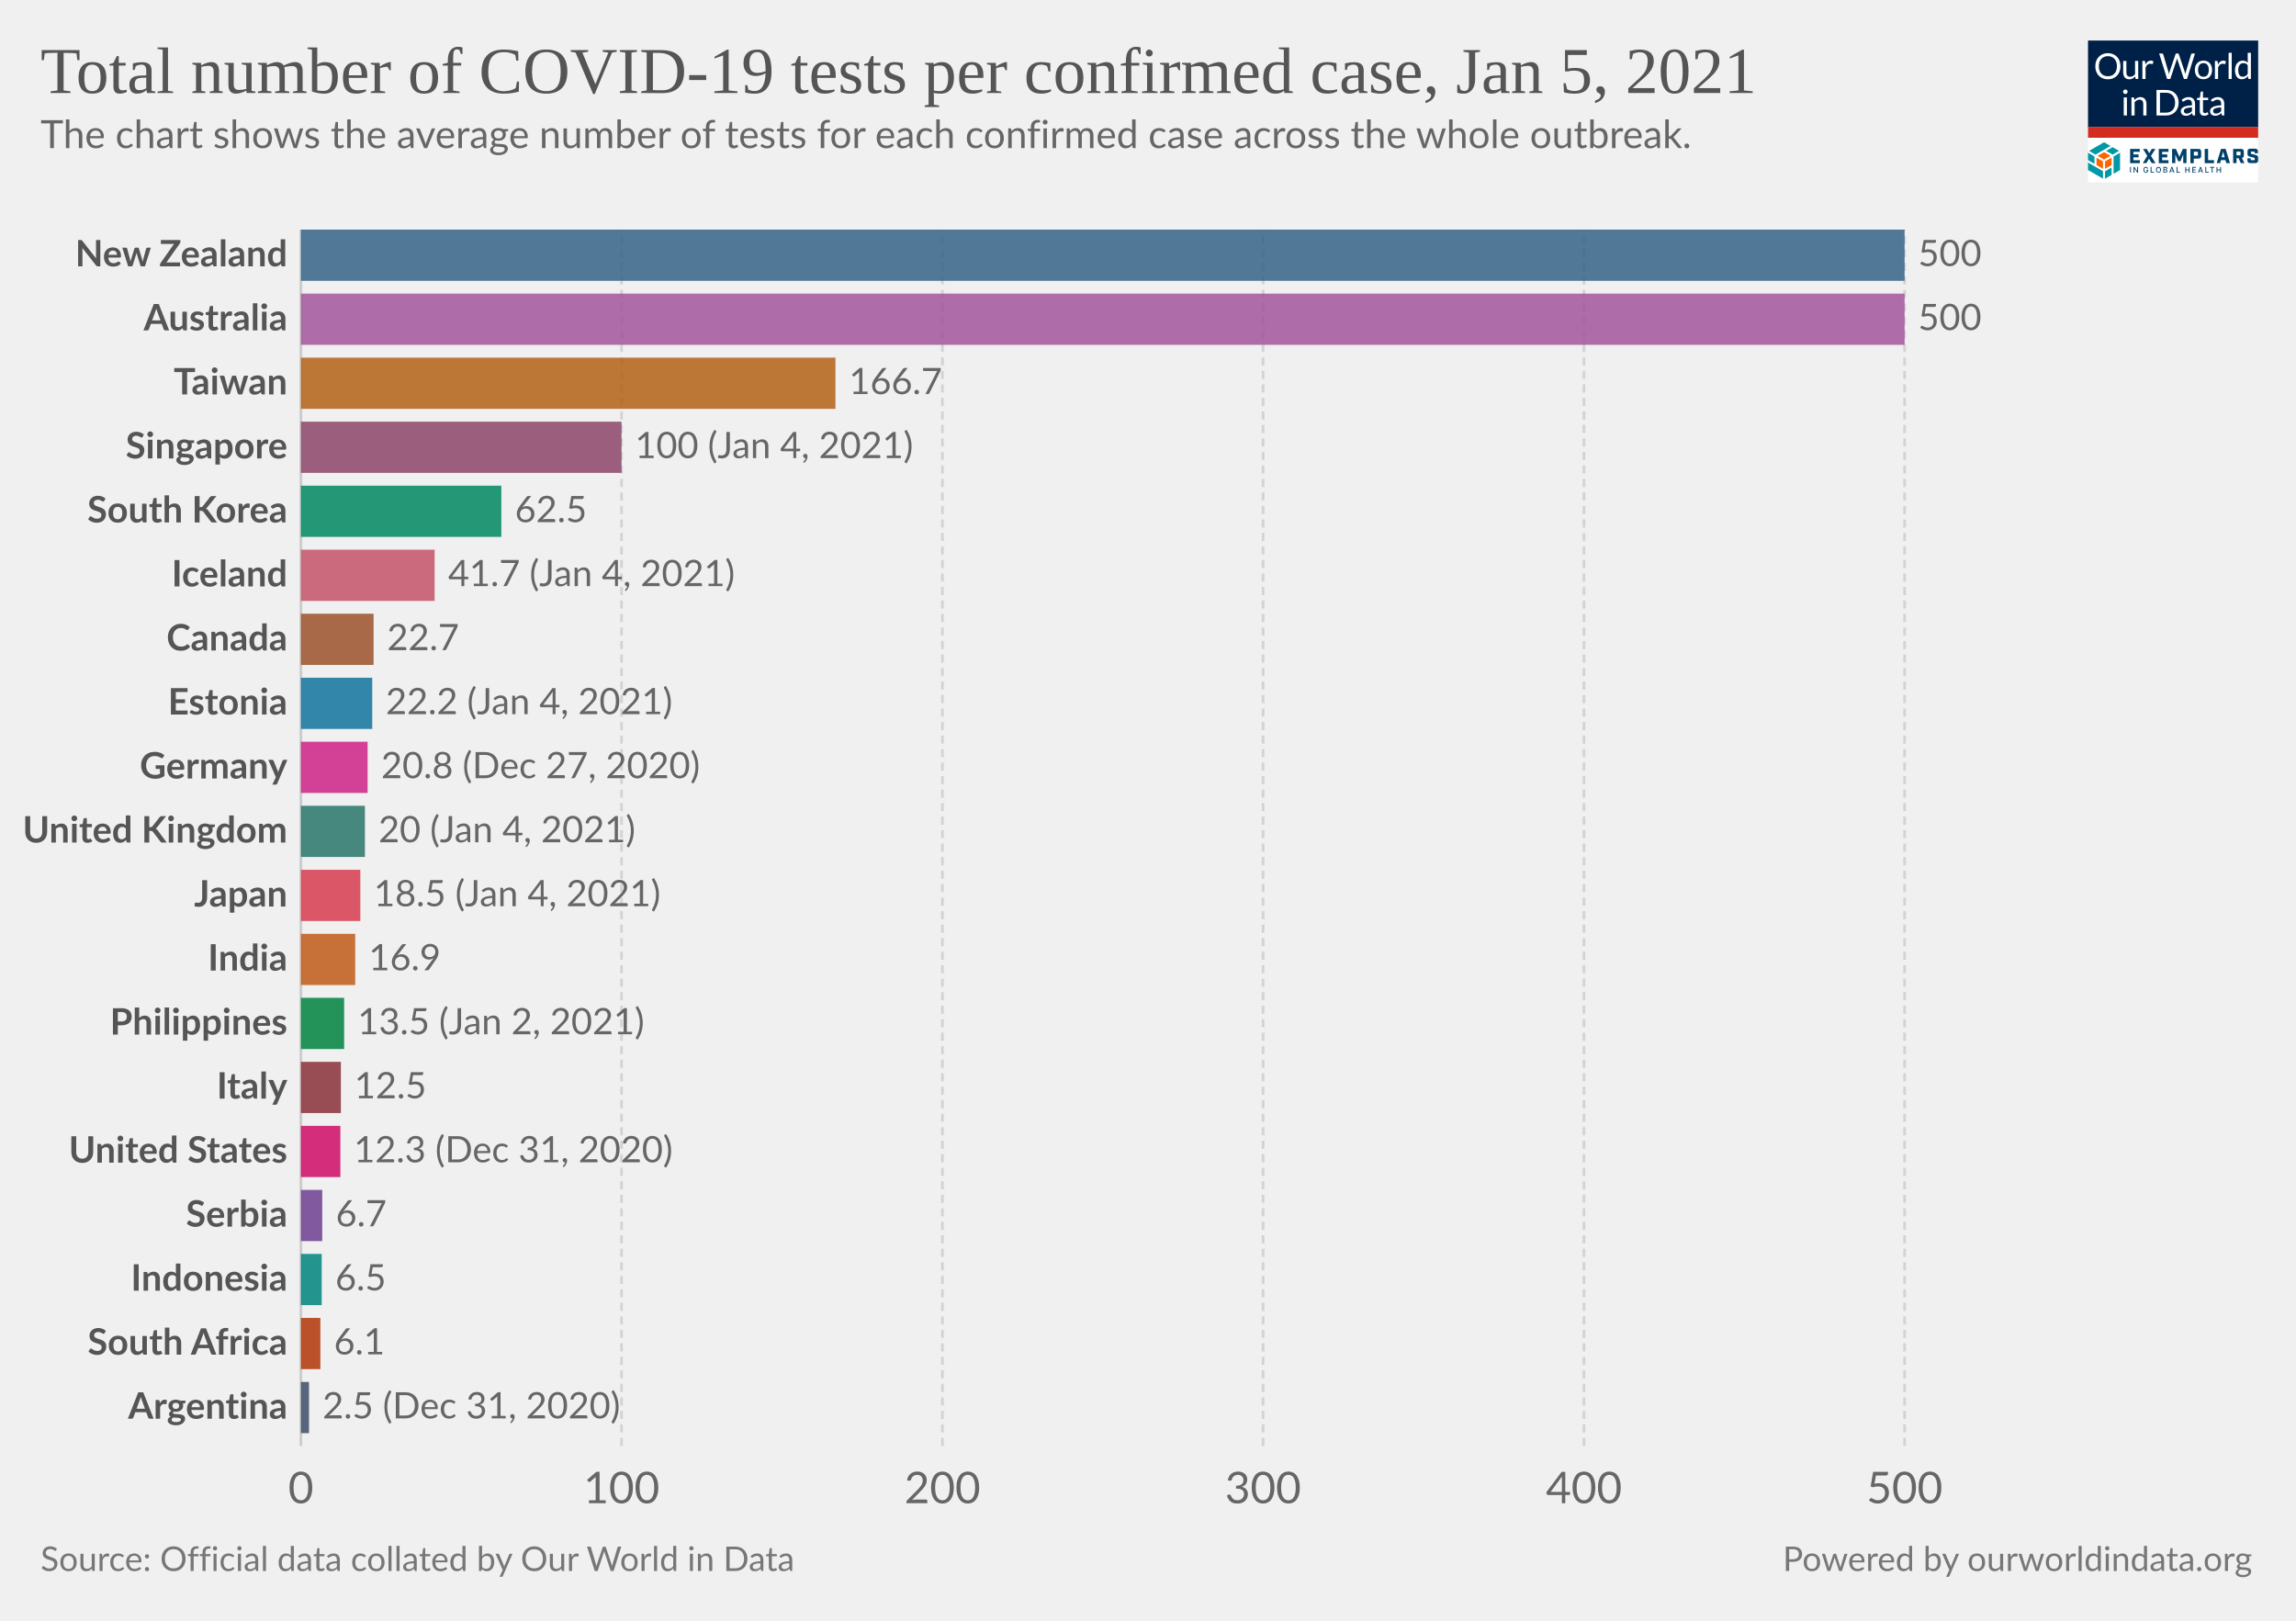
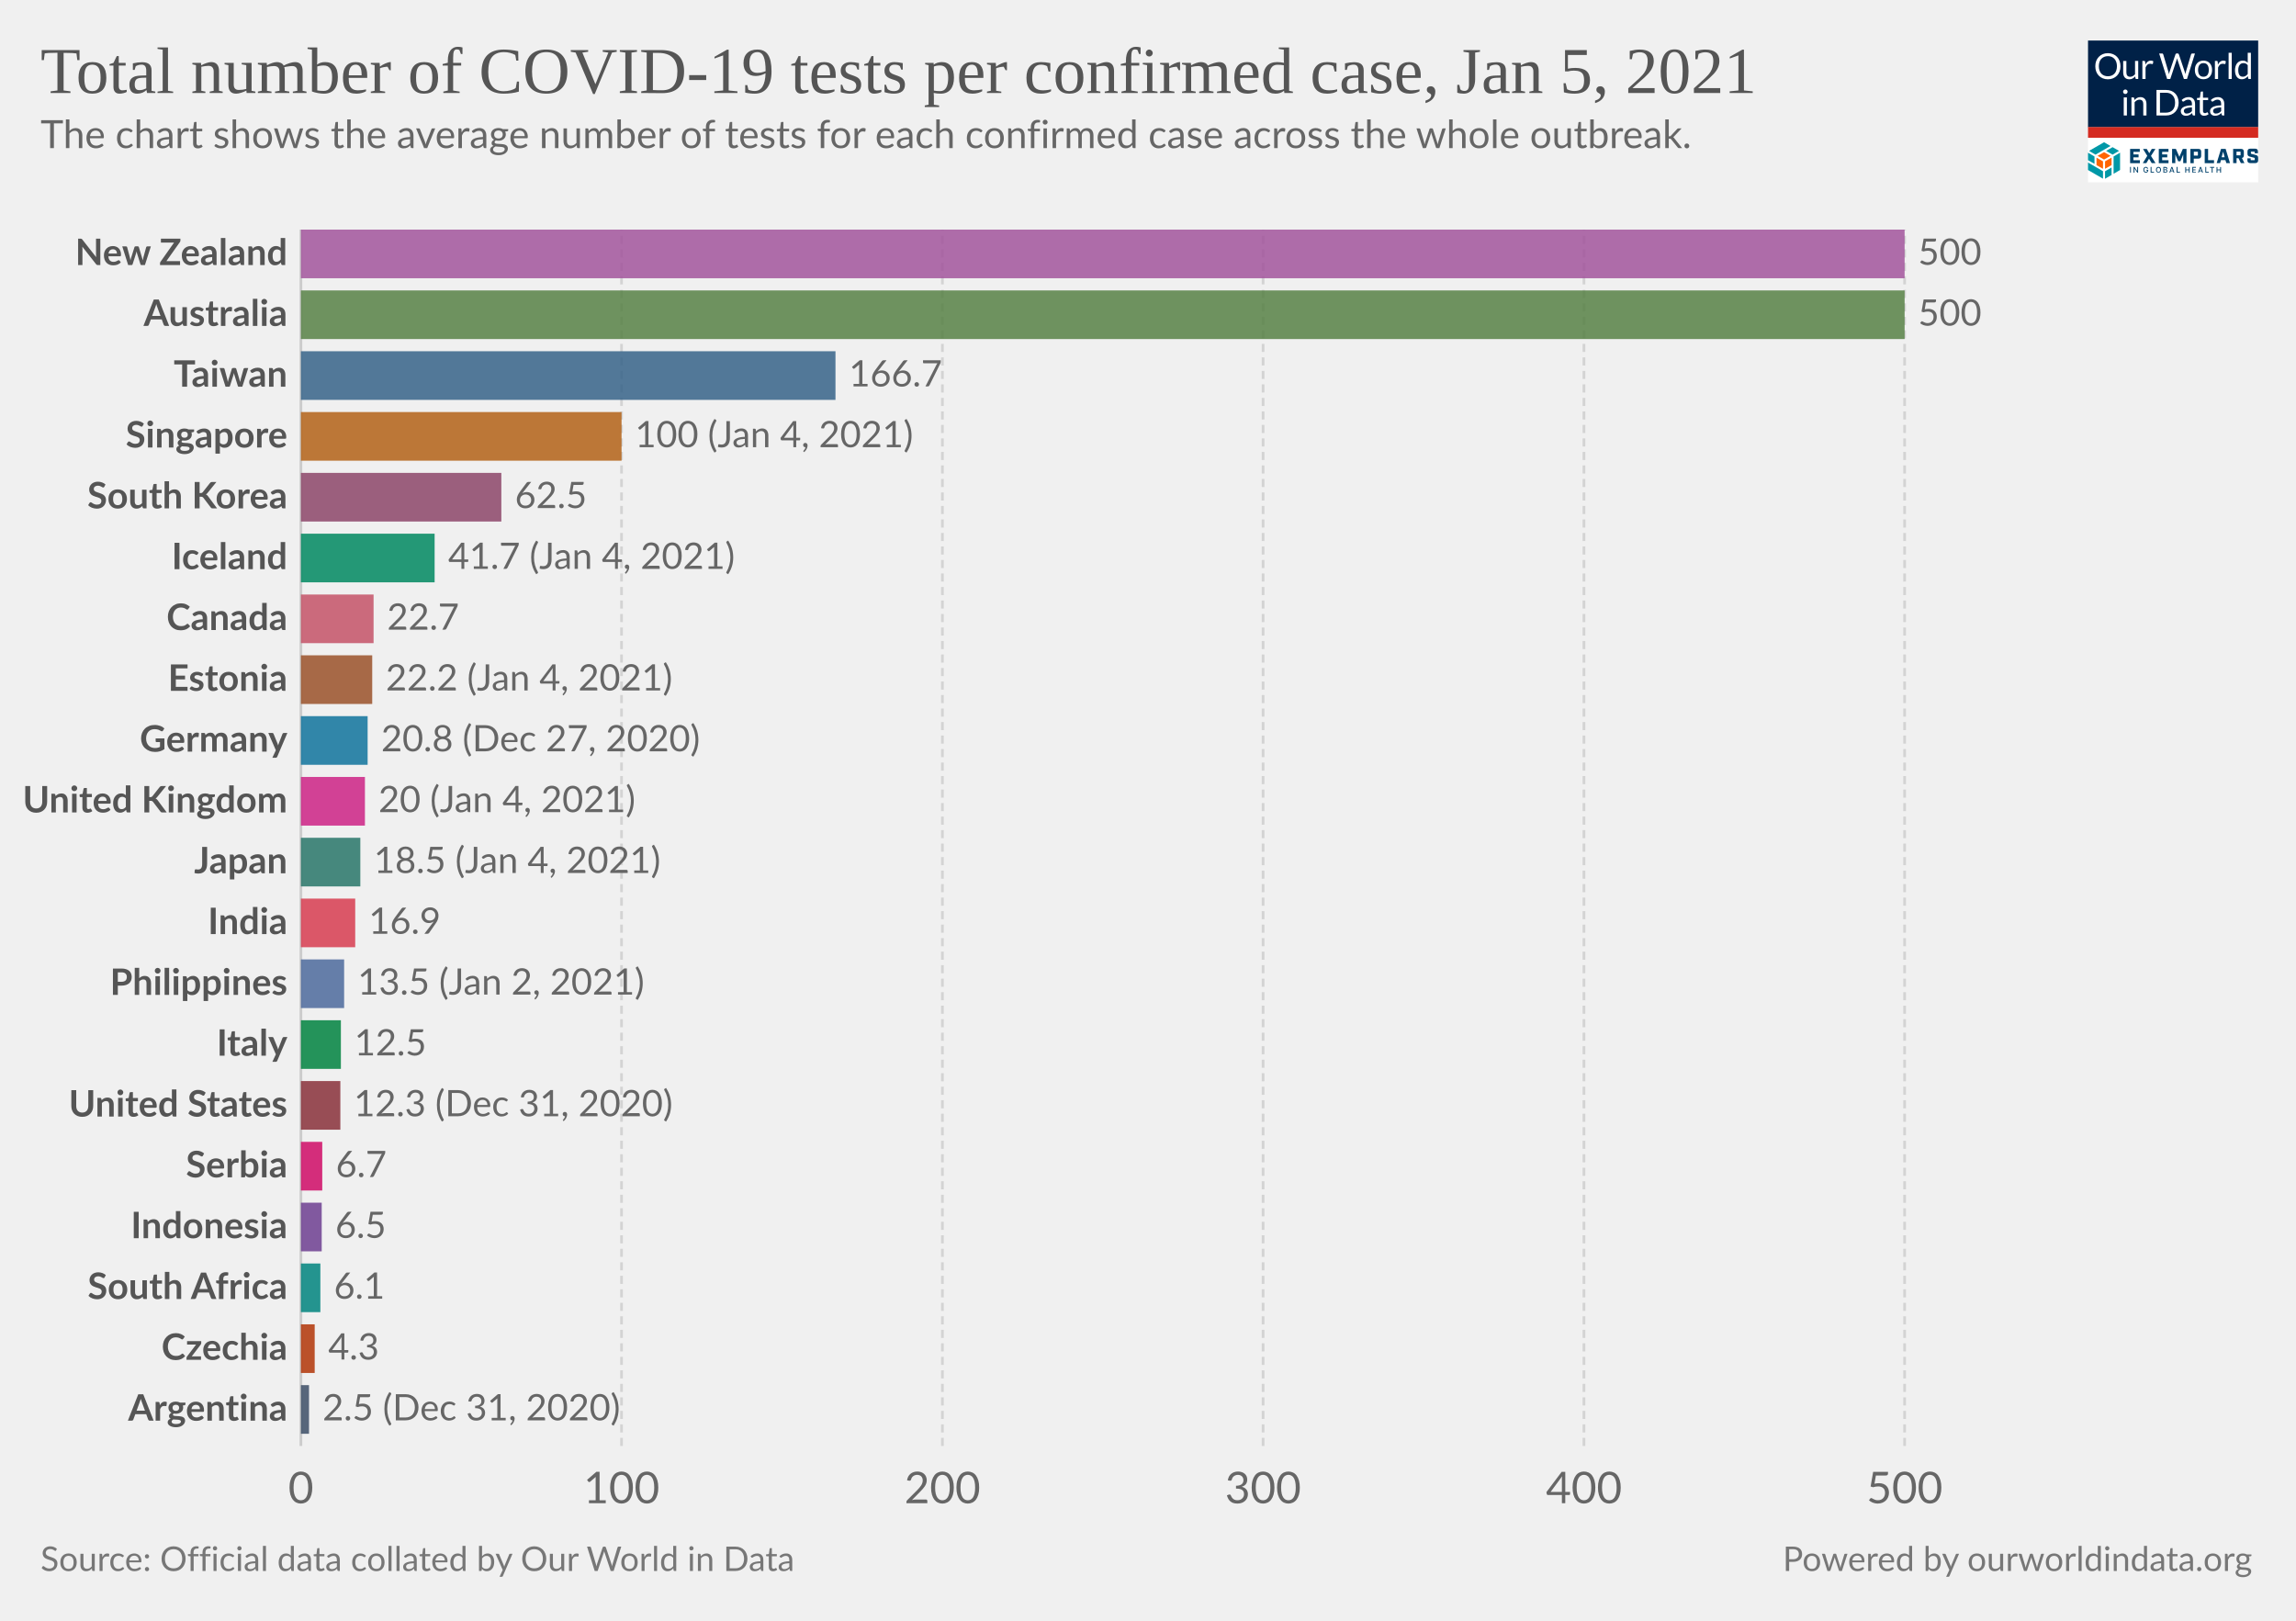
<svg xmlns="http://www.w3.org/2000/svg" version="1.1" style="background-color:#fff;-webkit-font-smoothing:antialiased" width="850" height="600" viewBox="0 0 850 600" font-family="Lato,'Helvetica Neue',Helvetica,Arial,sans-serif" font-size="18" text-rendering="optimizeLegibility">
  <g class="HeaderView">
    <g transform="matrix(.15 0 0 .15 773 15)">
      <svg width="420" height="350" viewBox="0 0 420 350" fill="none">
        <g clip-path="url(#clip0)">
          <path fill="#fff" d="M0 0h420v350H0z" />
          <path d="M0 0h420v214H0V0z" fill="#002147" />
          <path d="M80.1 63.5c0 4.7-.7 9-2.2 13a28.5 28.5 0 01-16.2 16.8c-3.8 1.6-8 2.4-12.7 2.4-4.6 0-8.8-.8-12.6-2.4a28.6 28.6 0 01-16.2-16.8c-1.5-4-2.2-8.3-2.2-13 0-4.7.7-9 2.2-13a29.7 29.7 0 0116.2-16.9c3.8-1.6 8-2.4 12.6-2.4 4.7 0 8.9.8 12.7 2.4a28.2 28.2 0 0116.2 17c1.5 3.8 2.2 8.2 2.2 12.9zm-8.7 0a32 32 0 00-1.6-10.4c-1-3.1-2.6-5.7-4.5-7.8-2-2.2-4.3-3.8-7-5a23.9 23.9 0 00-9.3-1.7c-3.4 0-6.4.6-9.2 1.8A19.8 19.8 0 0028.3 53a32 32 0 00-1.6 10.4c0 3.9.5 7.3 1.6 10.4 1 3 2.5 5.7 4.4 7.8a20 20 0 007.1 4.9c2.8 1.1 5.8 1.7 9.2 1.7 3.4 0 6.5-.6 9.3-1.7a19.6 19.6 0 0011.5-12.7c1-3 1.6-6.5 1.6-10.4zm23.3-13v28.4c0 3.3.8 6 2.3 7.8 1.6 1.8 4 2.8 7 2.8 2.3 0 4.5-.6 6.5-1.7 2-1 4-2.6 5.6-4.5V50.4h7.8V95h-4.6c-1.1 0-1.8-.5-2.1-1.6l-.7-4.8c-1.9 2.1-4 3.8-6.5 5.2-2.4 1.3-5.1 1.9-8.2 1.9-2.5 0-4.6-.4-6.5-1.2a13 13 0 01-4.7-3.4 14.7 14.7 0 01-2.8-5.3c-.6-2.1-1-4.4-1-7V50.5h7.9zM134.2 95V50.4h4.5c.8 0 1.4.2 1.7.5.3.3.6.9.7 1.7l.5 7c1.5-3.2 3.4-5.6 5.6-7.3 2.3-1.8 5-2.7 8-2.7a11.8 11.8 0 016 1.6l-1 5.9c-.1.7-.6 1-1.3 1-.4 0-1 0-1.9-.3-.8-.3-2-.5-3.6-.5-2.7 0-5 .8-6.8 2.4a18 18 0 00-4.6 7V95h-7.8zm41.4-63h7a3 3 0 012 .5c.5.4.8.9 1 1.5l13 43.8.6 2.5.6 3a162.5 162.5 0 011.3-5.5L215.9 34c.2-.5.5-1 1-1.4.6-.4 1.2-.7 2-.7h2.4c.8 0 1.4.2 1.8.6.5.4.9.9 1.1 1.5l14.7 43.8c.6 1.5 1 3.3 1.5 5.2a183 183 0 001-5.2l13-43.8a3 3 0 012.9-2h6.7l-19.7 63h-7.6l-16-48-.9-3.3a126.5 126.5 0 01-.8 3.2L203 95h-7.7l-19.7-63zM285 49.6c3.2 0 6.1.6 8.8 1.7 2.6 1 4.8 2.6 6.6 4.6a20 20 0 014.3 7.2c1 2.8 1.5 6 1.5 9.5s-.5 6.7-1.5 9.5a20 20 0 01-4.3 7.2c-1.8 2-4 3.5-6.6 4.6-2.7 1-5.6 1.6-8.8 1.6-3.3 0-6.3-.5-8.9-1.6a18.9 18.9 0 01-11-11.8c-1-2.8-1.4-6-1.4-9.5s.5-6.7 1.4-9.5c1-2.8 2.5-5.2 4.3-7.2 1.9-2 4.1-3.6 6.7-4.6a23 23 0 018.9-1.7zm0 39.8c4.3 0 7.6-1.5 9.8-4.4 2.2-3 3.3-7 3.3-12.4 0-5.3-1.1-9.4-3.3-12.4-2.2-3-5.4-4.4-9.8-4.4-2.3 0-4.2.4-5.9 1.1a11 11 0 00-4 3.3c-1.2 1.5-2 3.2-2.6 5.4a28.9 28.9 0 000 14.2c.6 2 1.4 3.8 2.5 5.2 1.1 1.4 2.5 2.5 4.1 3.3 1.7.7 3.6 1.1 5.9 1.1zm28.2 5.5V50.4h4.5c.8 0 1.4.2 1.7.5.3.3.6.9.7 1.7l.5 7c1.5-3.2 3.4-5.6 5.6-7.3 2.3-1.8 5-2.7 8-2.7a11.8 11.8 0 016 1.6l-1 5.9c-.1.7-.6 1-1.3 1-.4 0-1 0-1.9-.3-.8-.3-2-.5-3.6-.5-2.7 0-5 .8-6.8 2.4a18 18 0 00-4.6 7V95h-7.8zm41.5-64.8V95H347V30.2h7.8zM397.4 95c-1.1 0-1.8-.5-2.1-1.6l-.7-5.4c-2 2.3-4.1 4.1-6.6 5.5-2.4 1.4-5.2 2.1-8.4 2.1-2.6 0-4.9-.5-7-1.4-2-1-3.8-2.5-5.3-4.4-1.4-1.9-2.6-4.3-3.4-7.1a36.7 36.7 0 01.2-19c.8-2.8 2.1-5.3 3.7-7.4a17.8 17.8 0 0114.2-6.7 16 16 0 0112.2 5.3V30.2h7.8V95h-4.6zm-15.2-5.7c2.5 0 4.8-.6 6.7-1.8 2-1.2 3.7-2.8 5.3-5V61a12.2 12.2 0 00-10.4-5.2c-4.2 0-7.4 1.4-9.6 4.4-2.2 3-3.4 7.2-3.4 12.7 0 2.9.3 5.4.8 7.4.5 2.1 1.2 3.8 2.2 5.2 1 1.3 2.1 2.2 3.5 2.9 1.5.6 3 .9 4.9.9zM96 140.4V185h-7.8v-44.6H96zm1.8-14a5 5 0 01-.5 2.2 6 6 0 01-3 3 5.4 5.4 0 01-4.3 0l-1.8-1.2-1.2-1.8a5.3 5.3 0 010-4.3 6 6 0 013-3 5.4 5.4 0 014.3 0c.7.2 1.3.6 1.8 1.2.5.5.9 1 1.2 1.8.3.7.5 1.4.5 2.1zm9.4 58.6v-44.6h4.6c1.2 0 1.9.6 2.2 1.7l.6 4.8c2-2.1 4-3.9 6.4-5.2a17 17 0 018.4-2c2.4 0 4.5.4 6.4 1.3 1.9.7 3.4 1.9 4.6 3.4 1.3 1.5 2.3 3.2 2.9 5.3.6 2 1 4.4 1 7V185h-7.9v-28.4c0-3.4-.7-6-2.3-7.8-1.5-1.9-3.9-2.8-7-2.8-2.3 0-4.5.5-6.5 1.6-2 1.2-3.9 2.7-5.6 4.6V185h-7.8zm116.5-31.5c0 4.7-.8 9-2.3 12.9a28.6 28.6 0 01-16.1 16.4c-3.8 1.5-8 2.2-12.7 2.2H169v-63h23.6c4.7 0 8.9.7 12.7 2.2a27.7 27.7 0 0116.1 16.4c1.5 3.9 2.3 8.2 2.3 12.9zm-8.8 0c0-3.9-.5-7.3-1.5-10.4-1.1-3-2.6-5.6-4.5-7.7-2-2.1-4.3-3.8-7-4.9a24.3 24.3 0 00-9.3-1.6h-15V178h15c3.4 0 6.5-.6 9.2-1.7a19.4 19.4 0 0011.6-12.5c1-3 1.5-6.5 1.5-10.4zm49.3 31.5h-3.5c-.8 0-1.4-.1-1.9-.4-.4-.2-.7-.7-.9-1.4l-.9-4.2-3.4 2.9a19 19 0 01-12.1 3.8c-1.7 0-3.4-.2-4.9-.7a10.6 10.6 0 01-6.6-5.9c-.6-1.4-1-3.2-1-5.2 0-1.8.5-3.5 1.5-5 1-1.7 2.5-3.2 4.7-4.4 2.1-1.3 5-2.3 8.5-3.1 3.5-.8 7.7-1.3 12.8-1.4v-3.5c0-3.5-.8-6-2.3-7.8-1.4-1.8-3.6-2.7-6.5-2.7-2 0-3.6.2-4.9.7-1.3.5-2.4 1-3.4 1.6L237 150c-.7.4-1.4.7-2 .7-.6 0-1-.2-1.5-.4l-.9-1-1.4-2.6a24.6 24.6 0 0117.4-7c2.5 0 4.7.3 6.7 1.2a13.6 13.6 0 017.9 8.7c.6 2.1 1 4.4 1 6.9V185zm-20.4-4.8c1.4 0 2.7-.1 3.8-.4a16 16 0 006.1-3 24 24 0 002.8-2.6V165c-3.6.2-6.7.4-9.2 1-2.6.4-4.6 1-6.2 1.7a8.8 8.8 0 00-3.5 2.6c-.7 1-1 2-1 3.3 0 1.2.2 2.2.6 3a6 6 0 001.5 2.2c.6.5 1.4.9 2.3 1.2.9.2 1.8.3 2.8.3zm43.1 5.5c-3.5 0-6.2-1-8.1-3-2-2-2.9-4.7-2.9-8.4V147h-5.3c-.5 0-.9-.1-1.2-.4-.3-.3-.5-.7-.5-1.3V142l7.3-.9 1.8-13.8c0-.4.3-.7.6-1 .3-.3.7-.4 1.2-.4h4v15.3h12.7v5.7h-12.7v26.7c0 2 .4 3.3 1.3 4.2 1 1 2.1 1.4 3.6 1.4a6.4 6.4 0 003.7-1l1-.8.9-.3c.4 0 .8.2 1 .7l2.4 3.8c-1.4 1.2-3 2.2-4.9 3-2 .7-3.9 1-5.9 1zm49.4-.7h-3.5c-.7 0-1.3-.1-1.8-.4-.5-.2-.8-.7-1-1.4l-.8-4.2-3.4 2.9c-1.2.8-2.3 1.5-3.6 2a19 19 0 01-8.5 1.8c-1.8 0-3.4-.2-5-.7a10.6 10.6 0 01-6.6-5.9c-.6-1.4-.9-3.2-.9-5.2 0-1.8.5-3.5 1.5-5 1-1.7 2.5-3.2 4.6-4.4 2.2-1.3 5-2.3 8.5-3.1 3.5-.8 7.8-1.3 12.8-1.4v-3.5c0-3.5-.7-6-2.2-7.8-1.5-1.8-3.7-2.7-6.6-2.7-1.9 0-3.5.2-4.8.7-1.3.5-2.4 1-3.4 1.6L309 150c-.6.4-1.3.7-2 .7-.5 0-1-.2-1.4-.4l-1-1-1.3-2.6a24.6 24.6 0 0117.4-7c2.5 0 4.7.3 6.6 1.2a13.6 13.6 0 018 8.7c.6 2.1 1 4.4 1 6.9V185zm-20.3-4.8c1.4 0 2.6-.1 3.8-.4a16 16 0 006-3 24 24 0 002.8-2.6V165c-3.6.2-6.7.4-9.2 1-2.5.4-4.6 1-6.1 1.7a8.8 8.8 0 00-3.5 2.6c-.7 1-1 2-1 3.3 0 1.2.1 2.2.5 3a6 6 0 001.5 2.2c.7.5 1.4.9 2.3 1.2 1 .2 1.9.3 2.9.3z" fill="#fff" />
          <path fill="#D42B21" d="M0 213.6h420V240H0z" />
          <path d="M55.6 284.6l-16-9.1-16 9.1 16 9.2 16-9.2zM37 316.7v-18.5l-16-9.1v18.5l16 9zm21.1-9.1V289l-16 9.1-.1 18.5 16.1-9.1z" fill="#FF6400" />
          <path d="M79.1 319.6v-42.8l-16 9.4v42.7l16-9.3zm-21 12.3v-18.5L42 322.7v18.5l16.1-9.3zM37 341v-18.5L0 301.1v18.5L37 341zm-21-36.6v-18.2l-16-9.4v18.5l16 9.1zm44.6-22.7l16-9.3-16-9.2-15.9 9.2 16 9.3zm-21-30.7l-37 21.4 15.9 9.3 37-21.4-15.9-9.3z" fill="#0098A7" />
          <path d="M103.8 267.5h24v7.2h-15.7v6.4h12.7v7.2H112v7.2h16v7.2h-24.1v-35.2zm42.5 17.1l-10.6-17h9.3l6.2 10.6 6.2-10.7h9l-11 17.3 11.2 17.7h-9.4l-6.6-10.9-6.6 10.9h-8.7l11-17.9zm28.2-17.1h24.1v7.2H183v6.4h12.6v7.2H183v7.2h15.7v7.2h-24v-35.2zm33.1 0h9.3l8.6 19.5 8.5-19.5h9.1v35H235v-21.2l-7 16.7h-5.5l-7-16.7v21.2h-8v-35zm45.3 0h19.4c4.7 0 7 2.2 7 7v10c0 4.6-2.3 7-7 7H261v11.2h-8.3v-35.2h.2zm17.3 16.5c.7 0 1-.2 1-1v-7.5c0-.8-.3-1-1-1h-9v9.5h9zm17.8-16.5h8.4v27.8H311v7.4h-23v-35.2zm51.1 27.6h-11l-2 7.4h-8.5l10.7-35h11.4l10.7 35h-9l-2.3-7.4zm-1.9-7l-3.7-13.8-3.7 13.8h7.4zm48.8 14.4h-8.8l-5.8-12h-4.8v12h-8.4v-35h19.4c4.7 0 7 2.2 7 7v8.8c0 3.8-1.5 6-4.8 6.6l6.2 12.6zm-10.5-19c.8 0 1-.2 1-1v-7.2c0-.8-.2-1-1-1h-9v9h9v.2zm17.9 12v-4.7h8.1v3.5c0 .8.2 1 1 1h8c.8 0 1-.2 1-1v-3.7c0-.7-.4-1-1.4-1.3l-9.3-2.3c-4.7-1.2-7.2-2.6-7.2-7.2v-5.9c0-4.6 2.3-7 7-7h11.8c4.7 0 7 2.2 7 7v4.3h-8.1v-3.1c0-.8-.2-1-1-1H403c-.8 0-1 .2-1 1v3.3c0 .8.4 1 1.4 1.4l9.3 2.3c4.7 1.2 7.2 2.5 7.2 7.2v6.2c0 4.7-2.3 7-7 7h-12.4c-4.9 0-7.2-2.3-7.2-7zM106 326h-2.2v-14h2.1v14zm17.6 0h-2.1l-6.6-10h-.2v10h-2.2v-14h2.2l6.6 10.3h.2V312h2.1v14zm24.9-5.2c0 3.3-2.5 5.4-5.6 5.4-3.7 0-6.3-2.7-6.3-7.2 0-4.4 2.6-7.2 6-7.2 2.8 0 5 1.6 5.7 4.5l-2.1.2c-.6-1.8-2-2.7-3.5-2.7-2.2 0-4 1.7-4 5.2s1.8 5.3 4.2 5.3c2 0 3.6-1.4 3.6-3.5h-3V319h5.2v1.8h-.2zm14.4 5.2h-8.4v-14h2.2v12h6.2v2zm11.1.2c-3.6 0-6.3-2.7-6.3-7.2 0-4.4 2.6-7.2 6.2-7.2 3.5 0 6.3 2.8 6.3 7.2-.2 4.5-2.8 7.2-6.3 7.2zm0-12.2c-2.4 0-4.1 1.7-4.1 5.2s1.7 5.3 4 5.3c2.4 0 4.1-1.8 4.1-5.3s-2-5.2-4-5.2zm12 12v-14h5c3.2 0 4.5 1.6 4.5 3.7 0 1.8-1 2.5-2.3 3v.1c1.3.2 2.7 1.4 2.7 3.5 0 2.2-1.5 3.7-4.7 3.7H186zm2.1-7.8h2.8c1.5 0 2.5-.7 2.5-2s-.8-2-2.5-2H188v4zm3.1 1.6h-3v4.5h3c2 0 2.8-.8 2.8-2 0-1.3-1-2.5-2.8-2.5zm9.6 6.2l5-14h2.4l5 14H211l-1.2-3.3h-5.6L203 326h-2.1zm4-5h4.3l-2.1-6h-.2l-2 6zm22.2 5h-8.4v-14h2.2v12h6.2v2zm15.2-7.8h6.6v-6h2.1v14h-2.1v-6h-6.6v6H240v-14h2.2v6zm24.1 7.8h-8.8v-14h8.8v2h-6.6v4.2h5.8v2h-5.8v4.3h6.6v1.5zm5.2 0l5-14h2.4l5 14h-2.3l-1.1-3.3h-5.7l-1.1 3.3h-2.2zm4.1-5h4.3l-2.2-6h-.2l-1.9 6zm22.4 5h-8.4v-14h2.1v12h6.2v2zm13.7-12h-4.2v12h-2.2v-12h-4.2v-2h10.6v2zm7.8 4.2h6.6v-6h2.2v14H326v-6h-6.6v6h-2.1v-14h2.1v6z" fill="#00416B" />
        </g>
        <defs>
          <clipPath id="clip0">
            <path fill="#fff" d="M0 0h420v350H0z" />
          </clipPath>
        </defs>
      </svg>
    </g>
    <a href="https://ourworldindata.org/grapher/covid-tests-per-case-exemplars?time=latest" target="_blank" rel="noopener" font-family="&quot;Playfair Display&quot;,Georgia,&quot;Times New Roman&quot;,serif">
      <text font-size="24.3" x="15" y="34.4" fill="#555">
        <tspan x="15" y="34.44">Total number of COVID-19 tests per confirmed case, Jan 5, 2021</tspan>
      </text>
    </a>
    <text font-size="14.4" x="15" y="54.8" fill="#666">
      <tspan x="15" y="54.82">The chart shows the average number of tests for each confirmed case across the whole outbreak.</tspan>
    </text>
  </g>
  <g class="DiscreteBarChart">
    <g class="HorizontalAxis" fill="#666" text-anchor="middle" font-size="16.2">
      <text x="111.4" y="556.5">0</text>
      <text x="230.1" y="556.5">100</text>
      <text x="348.9" y="556.5">200</text>
      <text x="467.6" y="556.5">300</text>
      <text x="586.4" y="556.5">400</text>
      <text x="705.1" y="556.5">500</text>
    </g>
    <g class="AxisGridLines verticalLines">
      <path stroke="#ccc" d="M111.4 535.3V85" />
      <path stroke="#d3d3d3" stroke-dasharray="3,2" d="M230.1 535.3V85M348.9 535.3V85M467.6 535.3V85M586.4 535.3V85M705.1 535.3V85" />
    </g>
    <g class="bar" style="transition:transform 200ms ease">
-       <text x="0" y="0" transform="translate(106.4 94.48)" fill="#555" dominant-baseline="middle" text-anchor="end" font-size="13.5" font-weight="700">New Zealand</text>
-       <path fill="#366388" opacity=".85" style="transition:height 200ms ease" d="M111.4 85h593.7v18.96H111.4z" />
-       <text x="0" y="0" transform="translate(710.1 94.48)" fill="#666" dominant-baseline="middle" text-anchor="start" font-size="13.5" font-weight="400">500</text>
+       <text x="0" y="0" transform="translate(106.4 94)" fill="#555" dominant-baseline="middle" text-anchor="end" font-size="13.5" font-weight="700">New Zealand</text>
+       <path fill="#A2559C" opacity=".85" style="transition:height 200ms ease" d="M111.4 85h593.7v18.01H111.4z" />
+       <text x="0" y="0" transform="translate(710.1 94)" fill="#666" dominant-baseline="middle" text-anchor="start" font-size="13.5" font-weight="400">500</text>
    </g>
    <g class="bar" style="transition:transform 200ms ease">
-       <text x="0" y="0" transform="translate(106.4 118.18)" fill="#555" dominant-baseline="middle" text-anchor="end" font-size="13.5" font-weight="700">Australia</text>
-       <path fill="#A2559C" opacity=".85" style="transition:height 200ms ease" d="M111.4 108.7h593.7v18.96H111.4z" />
-       <text x="0" y="0" transform="translate(710.1 118.18)" fill="#666" dominant-baseline="middle" text-anchor="start" font-size="13.5" font-weight="400">500</text>
+       <text x="0" y="0" transform="translate(106.4 116.52)" fill="#555" dominant-baseline="middle" text-anchor="end" font-size="13.5" font-weight="700">Australia</text>
+       <path fill="#578145" opacity=".85" style="transition:height 200ms ease" d="M111.4 107.52h593.7v18H111.4z" />
+       <text x="0" y="0" transform="translate(710.1 116.52)" fill="#666" dominant-baseline="middle" text-anchor="start" font-size="13.5" font-weight="400">500</text>
    </g>
    <g class="bar" style="transition:transform 200ms ease">
-       <text x="0" y="0" transform="translate(106.4 141.88)" fill="#555" dominant-baseline="middle" text-anchor="end" font-size="13.5" font-weight="700">Taiwan</text>
-       <path fill="#B36216" opacity=".85" style="transition:height 200ms ease" d="M111.4 132.4h197.9v18.96H111.4z" />
-       <text x="0" y="0" transform="translate(314.3 141.88)" fill="#666" dominant-baseline="middle" text-anchor="start" font-size="13.5" font-weight="400">166.7</text>
+       <text x="0" y="0" transform="translate(106.4 139.04)" fill="#555" dominant-baseline="middle" text-anchor="end" font-size="13.5" font-weight="700">Taiwan</text>
+       <path fill="#366388" opacity=".85" style="transition:height 200ms ease" d="M111.4 130.03h197.9v18.01H111.4z" />
+       <text x="0" y="0" transform="translate(314.3 139.04)" fill="#666" dominant-baseline="middle" text-anchor="start" font-size="13.5" font-weight="400">166.7</text>
    </g>
    <g class="bar" style="transition:transform 200ms ease">
-       <text x="0" y="0" transform="translate(106.4 165.58)" fill="#555" dominant-baseline="middle" text-anchor="end" font-size="13.5" font-weight="700">Singapore</text>
-       <path fill="#8C4569" opacity=".85" style="transition:height 200ms ease" d="M111.4 156.1h118.7v18.96H111.4z" />
-       <text x="0" y="0" transform="translate(235.1 165.58)" fill="#666" dominant-baseline="middle" text-anchor="start" font-size="13.5" font-weight="400">100 (Jan 4, 2021)</text>
+       <text x="0" y="0" transform="translate(106.4 161.55)" fill="#555" dominant-baseline="middle" text-anchor="end" font-size="13.5" font-weight="700">Singapore</text>
+       <path fill="#B36216" opacity=".85" style="transition:height 200ms ease" d="M111.4 152.54h118.7v18.01H111.4z" />
+       <text x="0" y="0" transform="translate(235.1 161.55)" fill="#666" dominant-baseline="middle" text-anchor="start" font-size="13.5" font-weight="400">100 (Jan 4, 2021)</text>
    </g>
    <g class="bar" style="transition:transform 200ms ease">
-       <text x="0" y="0" transform="translate(106.4 189.28)" fill="#555" dominant-baseline="middle" text-anchor="end" font-size="13.5" font-weight="700">South Korea</text>
-       <path fill="#008860" opacity=".85" style="transition:height 200ms ease" d="M111.4 179.8h74.2v18.96h-74.2z" />
-       <text x="0" y="0" transform="translate(190.6 189.28)" fill="#666" dominant-baseline="middle" text-anchor="start" font-size="13.5" font-weight="400">62.5</text>
+       <text x="0" y="0" transform="translate(106.4 184.07)" fill="#555" dominant-baseline="middle" text-anchor="end" font-size="13.5" font-weight="700">South Korea</text>
+       <path fill="#8C4569" opacity=".85" style="transition:height 200ms ease" d="M111.4 175.06h74.2v18.01h-74.2z" />
+       <text x="0" y="0" transform="translate(190.6 184.07)" fill="#666" dominant-baseline="middle" text-anchor="start" font-size="13.5" font-weight="400">62.5</text>
    </g>
    <g class="bar" style="transition:transform 200ms ease">
-       <text x="0" y="0" transform="translate(106.4 212.98)" fill="#555" dominant-baseline="middle" text-anchor="end" font-size="13.5" font-weight="700">Iceland</text>
-       <path fill="#C45267" opacity=".85" style="transition:height 200ms ease" d="M111.4 203.5h49.5v18.96h-49.5z" />
-       <text x="0" y="0" transform="translate(165.9 212.98)" fill="#666" dominant-baseline="middle" text-anchor="start" font-size="13.5" font-weight="400">41.7 (Jan 4, 2021)</text>
+       <text x="0" y="0" transform="translate(106.4 206.58)" fill="#555" dominant-baseline="middle" text-anchor="end" font-size="13.5" font-weight="700">Iceland</text>
+       <path fill="#008860" opacity=".85" style="transition:height 200ms ease" d="M111.4 197.57h49.5v18.01h-49.5z" />
+       <text x="0" y="0" transform="translate(165.9 206.58)" fill="#666" dominant-baseline="middle" text-anchor="start" font-size="13.5" font-weight="400">41.7 (Jan 4, 2021)</text>
    </g>
    <g class="bar" style="transition:transform 200ms ease">
-       <text x="0" y="0" transform="translate(106.4 236.68)" fill="#555" dominant-baseline="middle" text-anchor="end" font-size="13.5" font-weight="700">Canada</text>
-       <path fill="#9A5129" opacity=".85" style="transition:height 200ms ease" d="M111.4 227.2h26.9v18.96h-26.9z" />
-       <text x="0" y="0" transform="translate(143.3 236.68)" fill="#666" dominant-baseline="middle" text-anchor="start" font-size="13.5" font-weight="400">22.7</text>
+       <text x="0" y="0" transform="translate(106.4 229.1)" fill="#555" dominant-baseline="middle" text-anchor="end" font-size="13.5" font-weight="700">Canada</text>
+       <path fill="#C45267" opacity=".85" style="transition:height 200ms ease" d="M111.4 220.09h26.9v18.01h-26.9z" />
+       <text x="0" y="0" transform="translate(143.3 229.1)" fill="#666" dominant-baseline="middle" text-anchor="start" font-size="13.5" font-weight="400">22.7</text>
    </g>
    <g class="bar" style="transition:transform 200ms ease">
-       <text x="0" y="0" transform="translate(106.4 260.38)" fill="#555" dominant-baseline="middle" text-anchor="end" font-size="13.5" font-weight="700">Estonia</text>
-       <path fill="#0F739C" opacity=".85" style="transition:height 200ms ease" d="M111.4 250.9h26.4v18.96h-26.4z" />
-       <text x="0" y="0" transform="translate(142.8 260.38)" fill="#666" dominant-baseline="middle" text-anchor="start" font-size="13.5" font-weight="400">22.2 (Jan 4, 2021)</text>
+       <text x="0" y="0" transform="translate(106.4 251.61)" fill="#555" dominant-baseline="middle" text-anchor="end" font-size="13.5" font-weight="700">Estonia</text>
+       <path fill="#9A5129" opacity=".85" style="transition:height 200ms ease" d="M111.4 242.6h26.4v18.01h-26.4z" />
+       <text x="0" y="0" transform="translate(142.8 251.61)" fill="#666" dominant-baseline="middle" text-anchor="start" font-size="13.5" font-weight="400">22.2 (Jan 4, 2021)</text>
    </g>
    <g class="bar" style="transition:transform 200ms ease">
-       <text x="0" y="0" transform="translate(106.4 284.08)" fill="#555" dominant-baseline="middle" text-anchor="end" font-size="13.5" font-weight="700">Germany</text>
-       <path fill="#CD2285" opacity=".85" style="transition:height 200ms ease" d="M111.4 274.6h24.7v18.96h-24.7z" />
-       <text x="0" y="0" transform="translate(141.1 284.08)" fill="#666" dominant-baseline="middle" text-anchor="start" font-size="13.5" font-weight="400">20.8 (Dec 27, 2020)</text>
+       <text x="0" y="0" transform="translate(106.4 274.13)" fill="#555" dominant-baseline="middle" text-anchor="end" font-size="13.5" font-weight="700">Germany</text>
+       <path fill="#0F739C" opacity=".85" style="transition:height 200ms ease" d="M111.4 265.12h24.7v18.01h-24.7z" />
+       <text x="0" y="0" transform="translate(141.1 274.13)" fill="#666" dominant-baseline="middle" text-anchor="start" font-size="13.5" font-weight="400">20.8 (Dec 27, 2020)</text>
    </g>
    <g class="bar" style="transition:transform 200ms ease">
-       <text x="0" y="0" transform="translate(106.4 307.78)" fill="#555" dominant-baseline="middle" text-anchor="end" font-size="13.5" font-weight="700">United Kingdom</text>
-       <path fill="#287669" opacity=".85" style="transition:height 200ms ease" d="M111.4 298.3h23.7v18.96h-23.7z" />
-       <text x="0" y="0" transform="translate(140.1 307.78)" fill="#666" dominant-baseline="middle" text-anchor="start" font-size="13.5" font-weight="400">20 (Jan 4, 2021)</text>
+       <text x="0" y="0" transform="translate(106.4 296.64)" fill="#555" dominant-baseline="middle" text-anchor="end" font-size="13.5" font-weight="700">United Kingdom</text>
+       <path fill="#CD2285" opacity=".85" style="transition:height 200ms ease" d="M111.4 287.63h23.7v18.01h-23.7z" />
+       <text x="0" y="0" transform="translate(140.1 296.64)" fill="#666" dominant-baseline="middle" text-anchor="start" font-size="13.5" font-weight="400">20 (Jan 4, 2021)</text>
    </g>
    <g class="bar" style="transition:transform 200ms ease">
-       <text x="0" y="0" transform="translate(106.4 331.48)" fill="#555" dominant-baseline="middle" text-anchor="end" font-size="13.5" font-weight="700">Japan</text>
-       <path fill="#D73C50" opacity=".85" style="transition:height 200ms ease" d="M111.4 322h22v18.96h-22z" />
-       <text x="0" y="0" transform="translate(138.4 331.48)" fill="#666" dominant-baseline="middle" text-anchor="start" font-size="13.5" font-weight="400">18.5 (Jan 4, 2021)</text>
+       <text x="0" y="0" transform="translate(106.4 319.16)" fill="#555" dominant-baseline="middle" text-anchor="end" font-size="13.5" font-weight="700">Japan</text>
+       <path fill="#287669" opacity=".85" style="transition:height 200ms ease" d="M111.4 310.15h22v18.01h-22z" />
+       <text x="0" y="0" transform="translate(138.4 319.16)" fill="#666" dominant-baseline="middle" text-anchor="start" font-size="13.5" font-weight="400">18.5 (Jan 4, 2021)</text>
    </g>
    <g class="bar" style="transition:transform 200ms ease">
-       <text x="0" y="0" transform="translate(106.4 355.18)" fill="#555" dominant-baseline="middle" text-anchor="end" font-size="13.5" font-weight="700">India</text>
-       <path fill="#C05917" opacity=".85" style="transition:height 200ms ease" d="M111.4 345.7h20.1v18.96h-20.1z" />
-       <text x="0" y="0" transform="translate(136.5 355.18)" fill="#666" dominant-baseline="middle" text-anchor="start" font-size="13.5" font-weight="400">16.9</text>
+       <text x="0" y="0" transform="translate(106.4 341.67)" fill="#555" dominant-baseline="middle" text-anchor="end" font-size="13.5" font-weight="700">India</text>
+       <path fill="#D73C50" opacity=".85" style="transition:height 200ms ease" d="M111.4 332.66h20.1v18.01h-20.1z" />
+       <text x="0" y="0" transform="translate(136.5 341.67)" fill="#666" dominant-baseline="middle" text-anchor="start" font-size="13.5" font-weight="400">16.9</text>
    </g>
    <g class="bar" style="transition:transform 200ms ease">
-       <text x="0" y="0" transform="translate(106.4 378.88)" fill="#555" dominant-baseline="middle" text-anchor="end" font-size="13.5" font-weight="700">Philippines</text>
-       <path fill="#00823F" opacity=".85" style="transition:height 200ms ease" d="M111.4 369.4h16v18.96h-16z" />
-       <text x="0" y="0" transform="translate(132.4 378.88)" fill="#666" dominant-baseline="middle" text-anchor="start" font-size="13.5" font-weight="400">13.5 (Jan 2, 2021)</text>
+       <text x="0" y="0" transform="translate(106.4 364.19)" fill="#555" dominant-baseline="middle" text-anchor="end" font-size="13.5" font-weight="700">Philippines</text>
+       <path fill="#4C6A9C" opacity=".85" style="transition:height 200ms ease" d="M111.4 355.18h16v18.01h-16z" />
+       <text x="0" y="0" transform="translate(132.4 364.19)" fill="#666" dominant-baseline="middle" text-anchor="start" font-size="13.5" font-weight="400">13.5 (Jan 2, 2021)</text>
    </g>
    <g class="bar" style="transition:transform 200ms ease">
-       <text x="0" y="0" transform="translate(106.4 402.58)" fill="#555" dominant-baseline="middle" text-anchor="end" font-size="13.5" font-weight="700">Italy</text>
-       <path fill="#883039" opacity=".85" style="transition:height 200ms ease" d="M111.4 393.1h14.8v18.96h-14.8z" />
-       <text x="0" y="0" transform="translate(131.2 402.58)" fill="#666" dominant-baseline="middle" text-anchor="start" font-size="13.5" font-weight="400">12.5</text>
+       <text x="0" y="0" transform="translate(106.4 386.7)" fill="#555" dominant-baseline="middle" text-anchor="end" font-size="13.5" font-weight="700">Italy</text>
+       <path fill="#00823F" opacity=".85" style="transition:height 200ms ease" d="M111.4 377.7h14.8v18h-14.8z" />
+       <text x="0" y="0" transform="translate(131.2 386.7)" fill="#666" dominant-baseline="middle" text-anchor="start" font-size="13.5" font-weight="400">12.5</text>
    </g>
    <g class="bar" style="transition:transform 200ms ease">
-       <text x="0" y="0" transform="translate(106.4 426.28)" fill="#555" dominant-baseline="middle" text-anchor="end" font-size="13.5" font-weight="700">United States</text>
-       <path fill="#CF0A66" opacity=".85" style="transition:height 200ms ease" d="M111.4 416.8H126v18.96h-14.6z" />
-       <text x="0" y="0" transform="translate(131 426.28)" fill="#666" dominant-baseline="middle" text-anchor="start" font-size="13.5" font-weight="400">12.3 (Dec 31, 2020)</text>
+       <text x="0" y="0" transform="translate(106.4 409.22)" fill="#555" dominant-baseline="middle" text-anchor="end" font-size="13.5" font-weight="700">United States</text>
+       <path fill="#883039" opacity=".85" style="transition:height 200ms ease" d="M111.4 400.21H126v18.01h-14.6z" />
+       <text x="0" y="0" transform="translate(131 409.22)" fill="#666" dominant-baseline="middle" text-anchor="start" font-size="13.5" font-weight="400">12.3 (Dec 31, 2020)</text>
    </g>
    <g class="bar" style="transition:transform 200ms ease">
-       <text x="0" y="0" transform="translate(106.4 449.98)" fill="#555" dominant-baseline="middle" text-anchor="end" font-size="13.5" font-weight="700">Serbia</text>
-       <path fill="#6D3E91" opacity=".85" style="transition:height 200ms ease" d="M111.4 440.5h7.9v18.96h-7.9z" />
-       <text x="0" y="0" transform="translate(124.3 449.98)" fill="#666" dominant-baseline="middle" text-anchor="start" font-size="13.5" font-weight="400">6.7</text>
+       <text x="0" y="0" transform="translate(106.4 431.73)" fill="#555" dominant-baseline="middle" text-anchor="end" font-size="13.5" font-weight="700">Serbia</text>
+       <path fill="#CF0A66" opacity=".85" style="transition:height 200ms ease" d="M111.4 422.72h7.9v18.01h-7.9z" />
+       <text x="0" y="0" transform="translate(124.3 431.73)" fill="#666" dominant-baseline="middle" text-anchor="start" font-size="13.5" font-weight="400">6.7</text>
    </g>
    <g class="bar" style="transition:transform 200ms ease">
-       <text x="0" y="0" transform="translate(106.4 473.68)" fill="#555" dominant-baseline="middle" text-anchor="end" font-size="13.5" font-weight="700">Indonesia</text>
-       <path fill="#00847E" opacity=".85" style="transition:height 200ms ease" d="M111.4 464.2h7.7v18.96h-7.7z" />
-       <text x="0" y="0" transform="translate(124.1 473.68)" fill="#666" dominant-baseline="middle" text-anchor="start" font-size="13.5" font-weight="400">6.5</text>
+       <text x="0" y="0" transform="translate(106.4 454.25)" fill="#555" dominant-baseline="middle" text-anchor="end" font-size="13.5" font-weight="700">Indonesia</text>
+       <path fill="#6D3E91" opacity=".85" style="transition:height 200ms ease" d="M111.4 445.24h7.7v18.01h-7.7z" />
+       <text x="0" y="0" transform="translate(124.1 454.25)" fill="#666" dominant-baseline="middle" text-anchor="start" font-size="13.5" font-weight="400">6.5</text>
    </g>
    <g class="bar" style="transition:transform 200ms ease">
-       <text x="0" y="0" transform="translate(106.4 497.38)" fill="#555" dominant-baseline="middle" text-anchor="end" font-size="13.5" font-weight="700">South Africa</text>
-       <path fill="#B13507" opacity=".85" style="transition:height 200ms ease" d="M111.4 487.9h7.2v18.96h-7.2z" />
-       <text x="0" y="0" transform="translate(123.6 497.38)" fill="#666" dominant-baseline="middle" text-anchor="start" font-size="13.5" font-weight="400">6.1</text>
+       <text x="0" y="0" transform="translate(106.4 476.76)" fill="#555" dominant-baseline="middle" text-anchor="end" font-size="13.5" font-weight="700">South Africa</text>
+       <path fill="#00847E" opacity=".85" style="transition:height 200ms ease" d="M111.4 467.75h7.2v18.01h-7.2z" />
+       <text x="0" y="0" transform="translate(123.6 476.76)" fill="#666" dominant-baseline="middle" text-anchor="start" font-size="13.5" font-weight="400">6.1</text>
    </g>
    <g class="bar" style="transition:transform 200ms ease">
-       <text x="0" y="0" transform="translate(106.4 521.08)" fill="#555" dominant-baseline="middle" text-anchor="end" font-size="13.5" font-weight="700">Argentina</text>
-       <path fill="#3C4E66" opacity=".85" style="transition:height 200ms ease" d="M111.4 511.6h3v18.96h-3z" />
-       <text x="0" y="0" transform="translate(119.4 521.08)" fill="#666" dominant-baseline="middle" text-anchor="start" font-size="13.5" font-weight="400">2.5 (Dec 31, 2020)</text>
+       <text x="0" y="0" transform="translate(106.4 499.28)" fill="#555" dominant-baseline="middle" text-anchor="end" font-size="13.5" font-weight="700">Czechia</text>
+       <path fill="#B13507" opacity=".85" style="transition:height 200ms ease" d="M111.4 490.27h5.1v18.01h-5.1z" />
+       <text x="0" y="0" transform="translate(121.5 499.28)" fill="#666" dominant-baseline="middle" text-anchor="start" font-size="13.5" font-weight="400">4.3</text>
+     </g>
+     <g class="bar" style="transition:transform 200ms ease">
+       <text x="0" y="0" transform="translate(106.4 521.8)" fill="#555" dominant-baseline="middle" text-anchor="end" font-size="13.5" font-weight="700">Argentina</text>
+       <path fill="#3C4E66" opacity=".85" style="transition:height 200ms ease" d="M111.4 512.78h3v18.01h-3z" />
+       <text x="0" y="0" transform="translate(119.4 521.8)" fill="#666" dominant-baseline="middle" text-anchor="start" font-size="13.5" font-weight="400">2.5 (Dec 31, 2020)</text>
    </g>
  </g>
  <g class="SourcesFooter" fill="#777">
    <g class="clickable" fill="#777">
      <text font-size="12.6" x="15" y="581.6">
        <tspan x="15" y="581.58">Source: Official data collated by Our World in Data</tspan>
      </text>
    </g>
    <text font-size="12.6" x="660" y="581.6">
      <tspan x="659.99" y="581.58">
        <a href="https://ourworldindata.org" target="_blank">Powered by ourworldindata.org</a>
      </tspan>
    </text>
  </g>
</svg>
